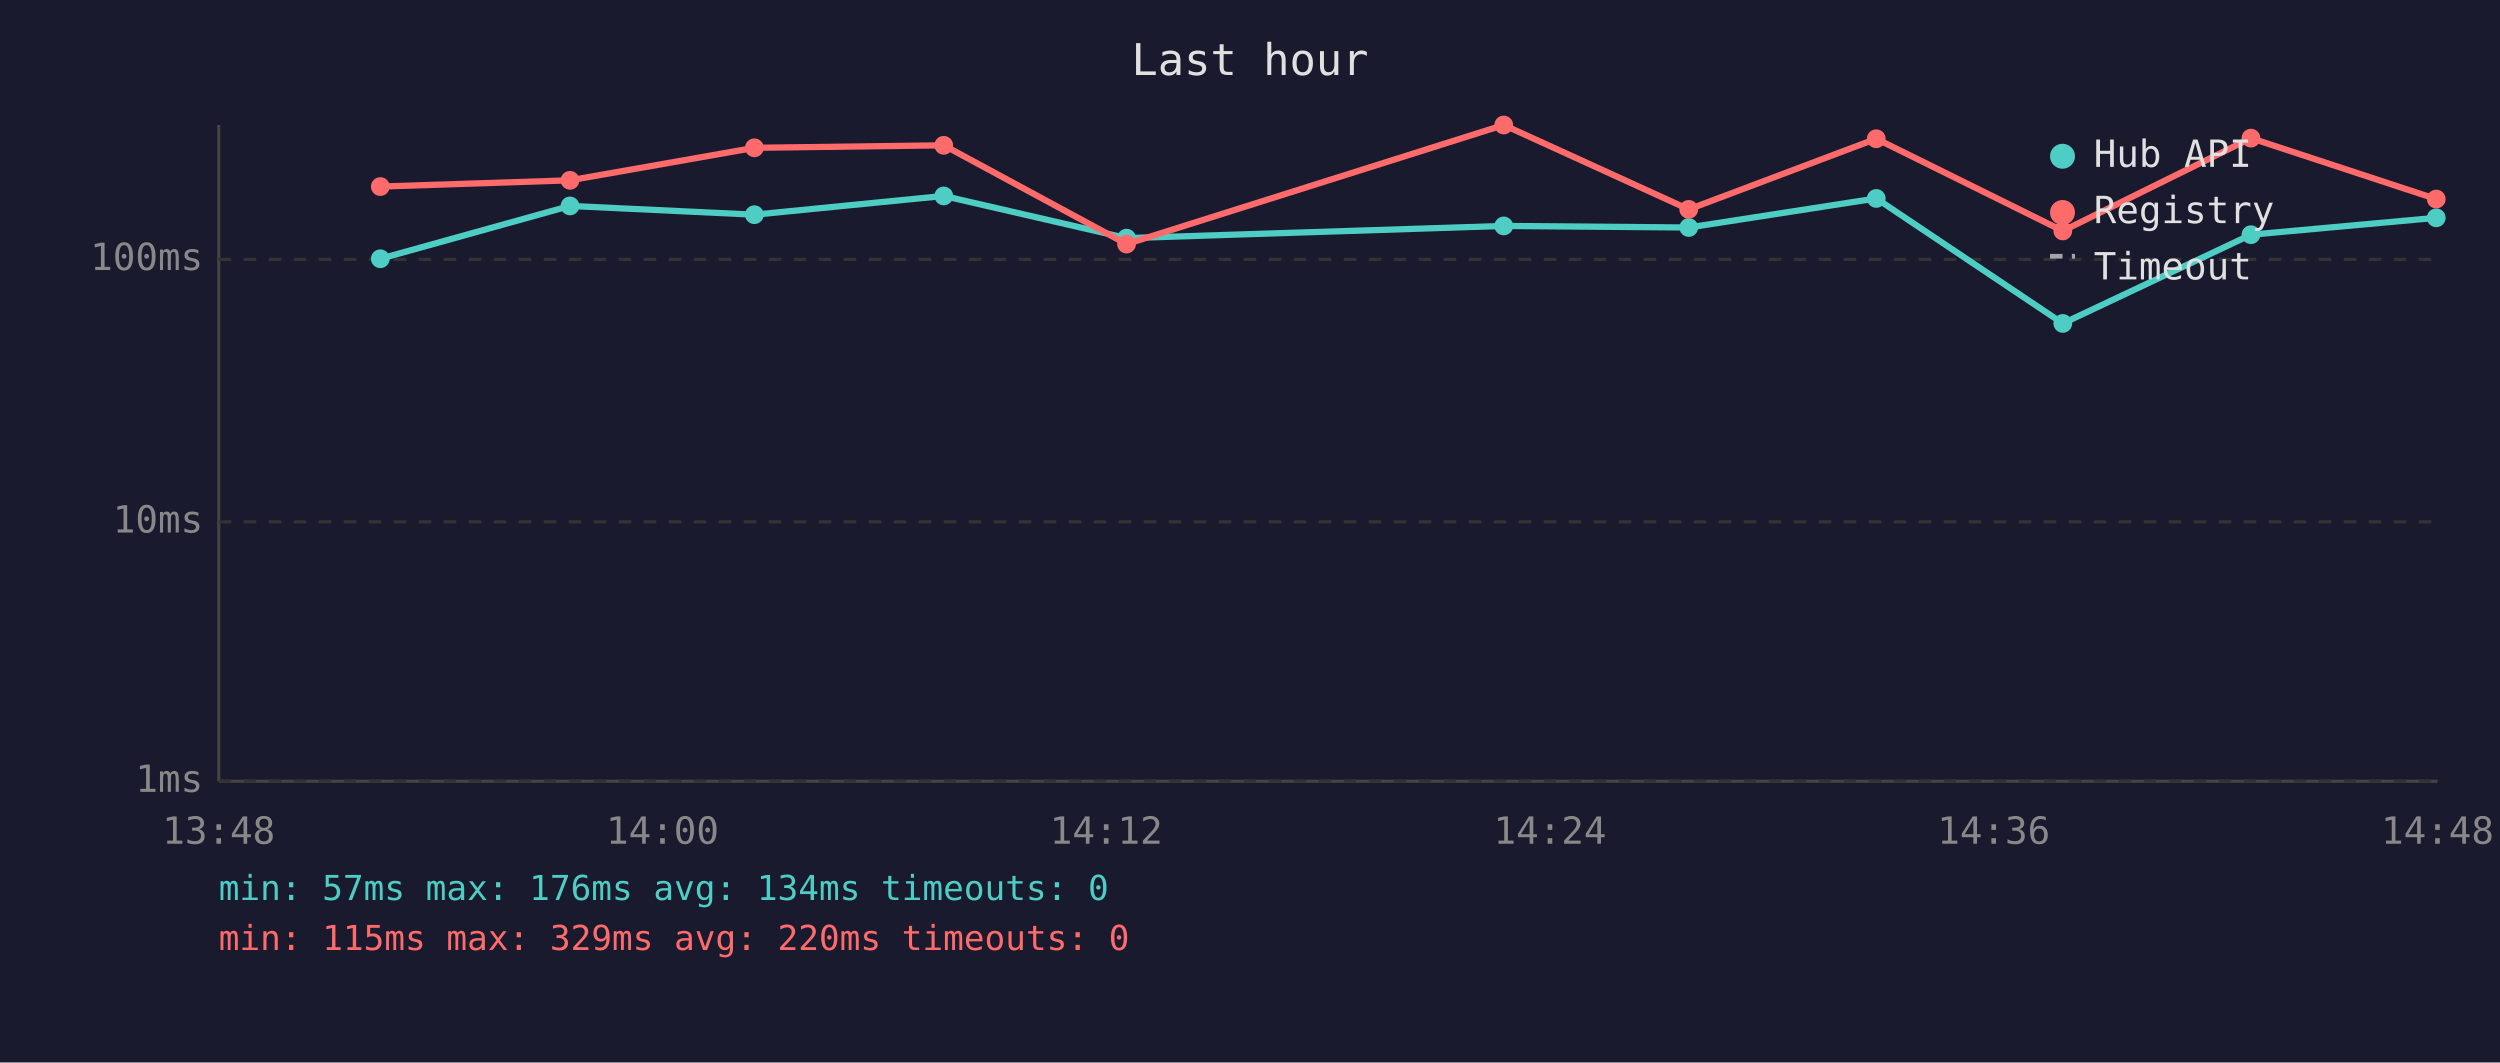
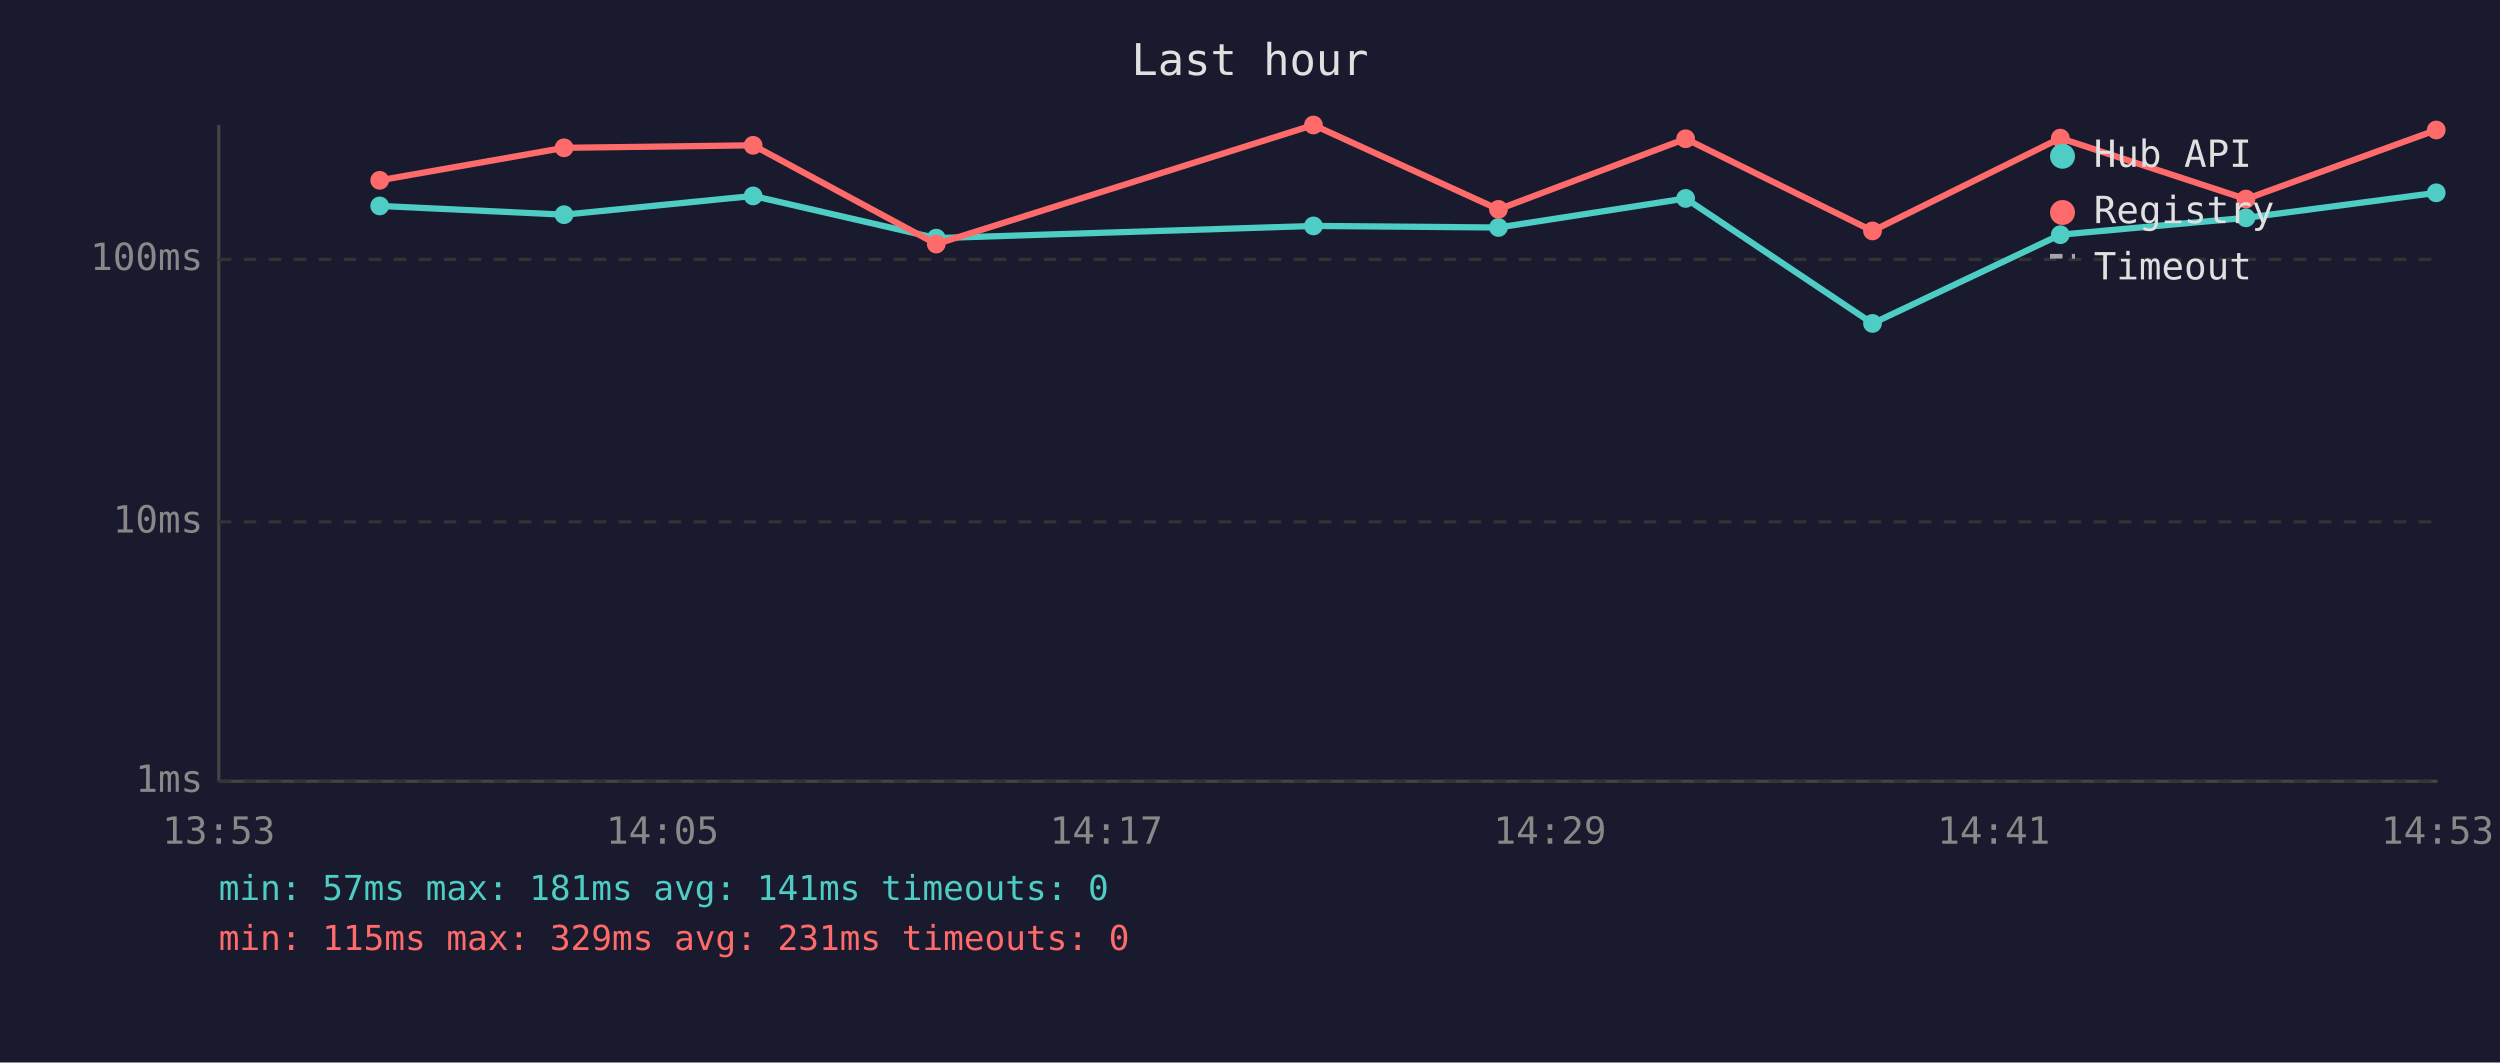
<svg xmlns="http://www.w3.org/2000/svg" viewBox="0 0 800 340" font-family="monospace" font-size="12">
  <rect width="800" height="340" fill="#1a1a2e" />
  <text x="400" y="24" fill="#e0e0e0" font-size="14" text-anchor="middle">Last hour</text>
  <line x1="70" y1="40" x2="70" y2="250" stroke="#444" stroke-width="1" />
  <line x1="70" y1="250" x2="780" y2="250" stroke="#444" stroke-width="1" />
  <line x1="70" y1="250" x2="780" y2="250" stroke="#333" stroke-width="1" stroke-dasharray="4" />
  <text x="65" y="250" fill="#888" text-anchor="end" dominant-baseline="middle">1ms</text>
  <line x1="70" y1="167" x2="780" y2="167" stroke="#333" stroke-width="1" stroke-dasharray="4" />
  <text x="65" y="167" fill="#888" text-anchor="end" dominant-baseline="middle">10ms</text>
  <line x1="70" y1="83" x2="780" y2="83" stroke="#333" stroke-width="1" stroke-dasharray="4" />
  <text x="65" y="83" fill="#888" text-anchor="end" dominant-baseline="middle">100ms</text>
-   <text x="70" y="270" fill="#888" text-anchor="middle">13:48</text>
-   <text x="212" y="270" fill="#888" text-anchor="middle">14:00</text>
-   <text x="354" y="270" fill="#888" text-anchor="middle">14:12</text>
-   <text x="496" y="270" fill="#888" text-anchor="middle">14:24</text>
-   <text x="638" y="270" fill="#888" text-anchor="middle">14:36</text>
-   <text x="780" y="270" fill="#888" text-anchor="middle">14:48</text>
-   <polyline points="121.7,82.8 182.4,65.9 241.4,68.7 302.0,62.7 360.5,76.2 481.2,72.3 540.4,72.8 600.4,63.5 660.1,103.5 720.3,75.1 779.6,69.7" fill="none" stroke="#4ecdc4" stroke-width="2" opacity="1" />
-   <circle cx="121.7" cy="82.8" r="3" fill="#4ecdc4" />
-   <circle cx="182.4" cy="65.9" r="3" fill="#4ecdc4" />
-   <circle cx="241.4" cy="68.7" r="3" fill="#4ecdc4" />
-   <circle cx="302.0" cy="62.7" r="3" fill="#4ecdc4" />
-   <circle cx="360.5" cy="76.2" r="3" fill="#4ecdc4" />
-   <circle cx="481.2" cy="72.3" r="3" fill="#4ecdc4" />
-   <circle cx="540.4" cy="72.8" r="3" fill="#4ecdc4" />
-   <circle cx="600.4" cy="63.5" r="3" fill="#4ecdc4" />
-   <circle cx="660.1" cy="103.5" r="3" fill="#4ecdc4" />
-   <circle cx="720.3" cy="75.1" r="3" fill="#4ecdc4" />
-   <circle cx="779.6" cy="69.7" r="3" fill="#4ecdc4" />
-   <polyline points="121.7,59.7 182.4,57.7 241.4,47.3 302.0,46.5 360.5,78.1 481.2,40.0 540.4,67.0 600.4,44.4 660.1,73.9 720.3,44.2 779.6,63.7" fill="none" stroke="#ff6b6b" stroke-width="2" opacity="1" />
-   <circle cx="121.7" cy="59.7" r="3" fill="#ff6b6b" />
-   <circle cx="182.4" cy="57.7" r="3" fill="#ff6b6b" />
-   <circle cx="241.4" cy="47.3" r="3" fill="#ff6b6b" />
-   <circle cx="302.0" cy="46.5" r="3" fill="#ff6b6b" />
-   <circle cx="360.5" cy="78.1" r="3" fill="#ff6b6b" />
-   <circle cx="481.2" cy="40.0" r="3" fill="#ff6b6b" />
-   <circle cx="540.4" cy="67.0" r="3" fill="#ff6b6b" />
-   <circle cx="600.4" cy="44.4" r="3" fill="#ff6b6b" />
-   <circle cx="660.1" cy="73.9" r="3" fill="#ff6b6b" />
-   <circle cx="720.3" cy="44.2" r="3" fill="#ff6b6b" />
-   <circle cx="779.6" cy="63.7" r="3" fill="#ff6b6b" />
+   <text x="70" y="270" fill="#888" text-anchor="middle">13:53</text>
+   <text x="212" y="270" fill="#888" text-anchor="middle">14:05</text>
+   <text x="354" y="270" fill="#888" text-anchor="middle">14:17</text>
+   <text x="496" y="270" fill="#888" text-anchor="middle">14:29</text>
+   <text x="638" y="270" fill="#888" text-anchor="middle">14:41</text>
+   <text x="780" y="270" fill="#888" text-anchor="middle">14:53</text>
+   <polyline points="121.5,65.9 180.5,68.7 241.0,62.7 299.6,76.2 420.3,72.3 479.5,72.8 539.4,63.5 599.2,103.5 659.3,75.1 718.7,69.7 779.6,61.7" fill="none" stroke="#4ecdc4" stroke-width="2" opacity="1" />
+   <circle cx="121.5" cy="65.9" r="3" fill="#4ecdc4" />
+   <circle cx="180.5" cy="68.7" r="3" fill="#4ecdc4" />
+   <circle cx="241.0" cy="62.7" r="3" fill="#4ecdc4" />
+   <circle cx="299.6" cy="76.2" r="3" fill="#4ecdc4" />
+   <circle cx="420.3" cy="72.3" r="3" fill="#4ecdc4" />
+   <circle cx="479.5" cy="72.8" r="3" fill="#4ecdc4" />
+   <circle cx="539.4" cy="63.5" r="3" fill="#4ecdc4" />
+   <circle cx="599.2" cy="103.5" r="3" fill="#4ecdc4" />
+   <circle cx="659.3" cy="75.1" r="3" fill="#4ecdc4" />
+   <circle cx="718.7" cy="69.7" r="3" fill="#4ecdc4" />
+   <circle cx="779.6" cy="61.7" r="3" fill="#4ecdc4" />
+   <polyline points="121.5,57.7 180.5,47.3 241.0,46.5 299.6,78.1 420.3,40.0 479.5,67.0 539.4,44.4 599.2,73.9 659.3,44.2 718.7,63.7 779.6,41.6" fill="none" stroke="#ff6b6b" stroke-width="2" opacity="1" />
+   <circle cx="121.5" cy="57.7" r="3" fill="#ff6b6b" />
+   <circle cx="180.5" cy="47.3" r="3" fill="#ff6b6b" />
+   <circle cx="241.0" cy="46.5" r="3" fill="#ff6b6b" />
+   <circle cx="299.6" cy="78.1" r="3" fill="#ff6b6b" />
+   <circle cx="420.3" cy="40.0" r="3" fill="#ff6b6b" />
+   <circle cx="479.5" cy="67.0" r="3" fill="#ff6b6b" />
+   <circle cx="539.4" cy="44.4" r="3" fill="#ff6b6b" />
+   <circle cx="599.2" cy="73.9" r="3" fill="#ff6b6b" />
+   <circle cx="659.3" cy="44.2" r="3" fill="#ff6b6b" />
+   <circle cx="718.7" cy="63.7" r="3" fill="#ff6b6b" />
+   <circle cx="779.6" cy="41.6" r="3" fill="#ff6b6b" />
  <circle cx="660" cy="50" r="4" fill="#4ecdc4" />
  <text x="670" y="50" fill="#e0e0e0" dominant-baseline="middle">Hub API</text>
  <circle cx="660" cy="68" r="4" fill="#ff6b6b" />
  <text x="670" y="68" fill="#e0e0e0" dominant-baseline="middle">Registry</text>
  <line x1="656" y1="82" x2="664" y2="82" stroke="#e0e0e0" stroke-width="1.5" stroke-dasharray="4,3" opacity="0.7" />
  <text x="670" y="86" fill="#e0e0e0" dominant-baseline="middle">Timeout</text>
-   <text x="70" y="288" fill="#4ecdc4" font-size="11">min: 57ms  max: 176ms  avg: 134ms  timeouts: 0</text>
-   <text x="70" y="304" fill="#ff6b6b" font-size="11">min: 115ms  max: 329ms  avg: 220ms  timeouts: 0</text>
+   <text x="70" y="288" fill="#4ecdc4" font-size="11">min: 57ms  max: 181ms  avg: 141ms  timeouts: 0</text>
+   <text x="70" y="304" fill="#ff6b6b" font-size="11">min: 115ms  max: 329ms  avg: 231ms  timeouts: 0</text>
</svg>
